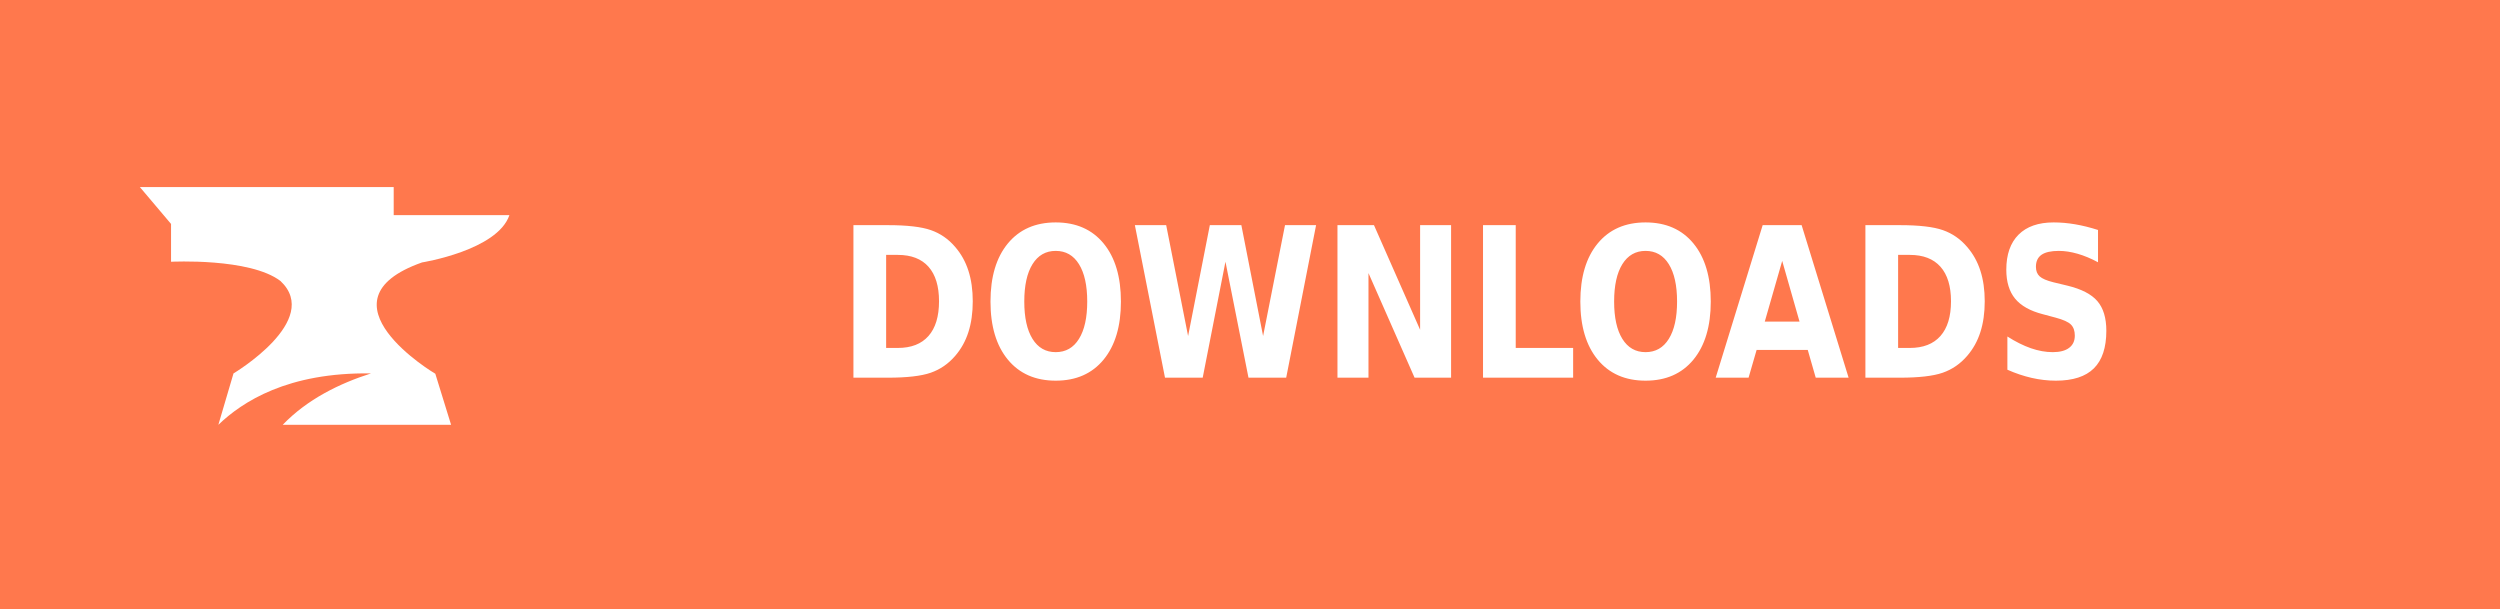
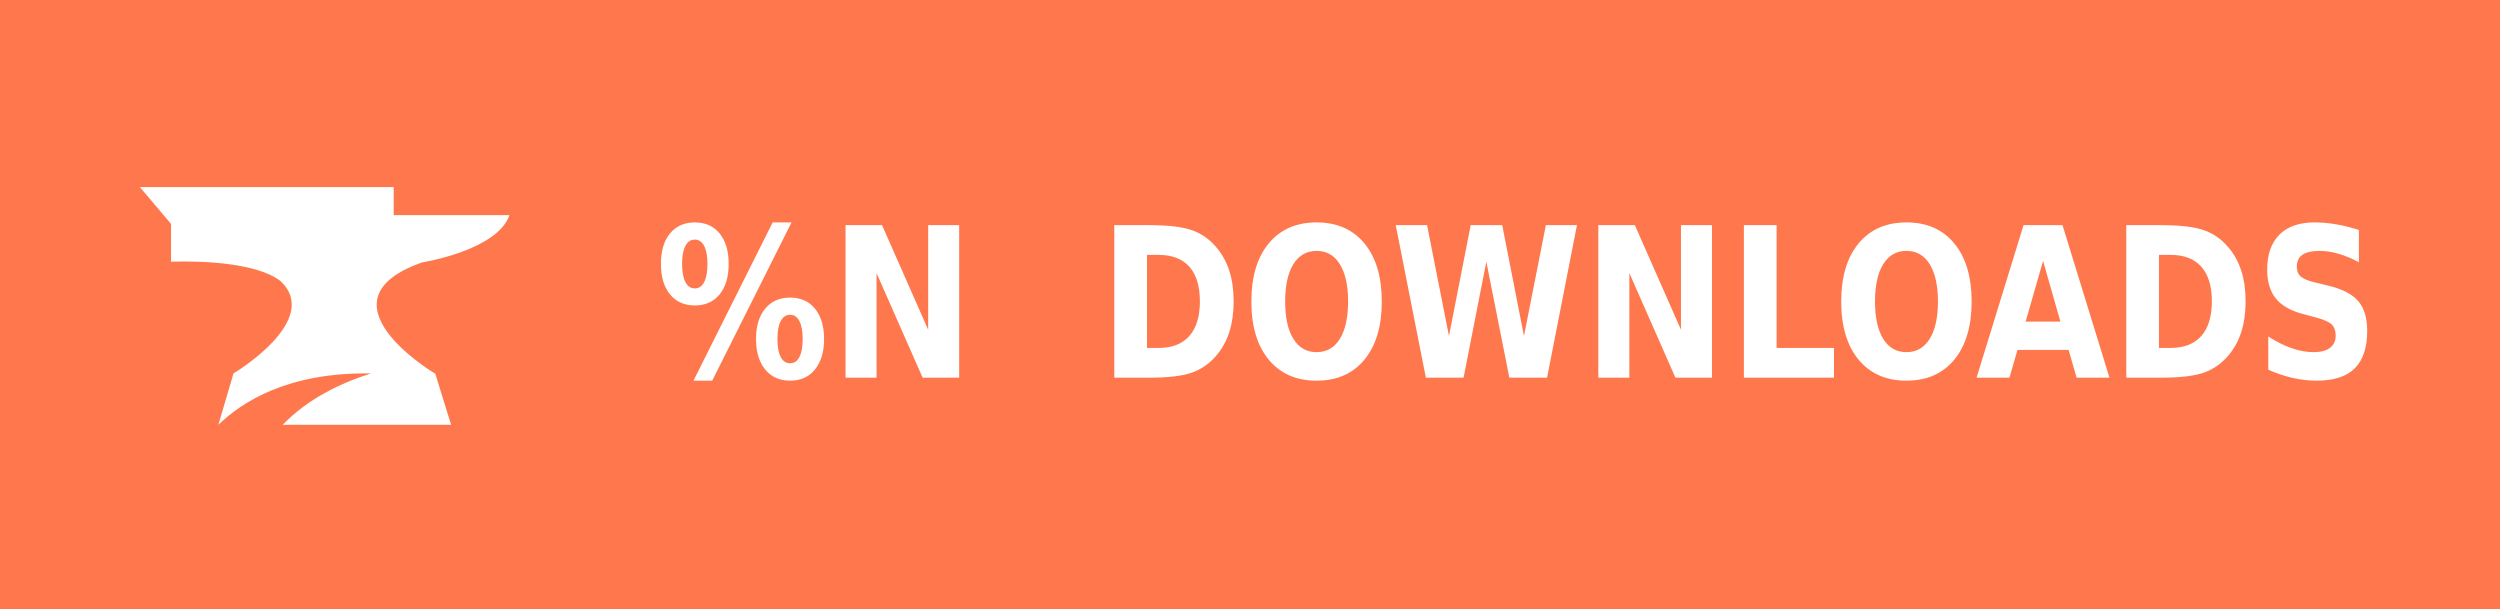
<svg xmlns="http://www.w3.org/2000/svg" xmlns:ns1="https://boxy-svg.com" width="115" height="28" role="img" aria-label="PATREON">
  <defs>
    <ns1:guide x="121.656" y="10.118" angle="90" />
    <ns1:guide x="127.198" y="17.628" angle="90" />
    <ns1:guide x="8.199" y="-3.08" angle="0" />
    <ns1:guide x="20.449" y="-4.101" angle="0" />
  </defs>
  <g shape-rendering="crispEdges" style="" transform="matrix(1.074564, 0, 0, 1, 0, 0)">
    <rect width="115" height="28" style="fill: rgb(255, 120, 77);" />
  </g>
-   <g fill="#fff" text-anchor="middle" font-family="Verdana,Geneva,DejaVu Sans,sans-serif" text-rendering="geometricPrecision" font-size="100" transform="matrix(1, 0, 0, 1, 13, 0)">
-     <text textLength="800" style="font-size: 80px; font-weight: 700; white-space: pre;" transform="matrix(0.1, 0, 0, 0.120296, 0, -3.678133)" x="550" y="175">DOWNLOADS</text>
-   </g>
  <g style="">
    <path class="st1" d="M 19.416 12.071 C 19.416 12.071 22.882 11.52 23.433 9.895 L 18.11 9.895 L 18.11 8.604 L 6.433 8.604 L 7.868 10.301 L 7.868 12.041 C 7.868 12.041 11.495 11.853 12.903 12.927 C 14.832 14.74 10.741 17.177 10.741 17.177 L 10.044 19.541 C 11.147 18.482 13.236 17.119 17.065 17.177 C 15.615 17.641 14.135 18.366 13.005 19.541 L 20.75 19.541 L 20.024 17.191 C 20.01 17.191 14.396 13.841 19.416 12.071 Z" style="fill: rgb(255, 255, 255);" />
  </g>
+   <g fill="#fff" text-anchor="middle" font-family="Verdana,Geneva,DejaVu Sans,sans-serif" text-rendering="geometricPrecision" font-size="100" transform="matrix(1, 0, 0, 1, 13, 0)">
+     <text style="font-size: 80px; font-weight: 700; white-space: auto;  white-space: pre;" transform="matrix(0.1, 0, 0, 0.120296, 0, -3.678133)" x="245" y="175">%N</text>
+     <text textLength="580" style="font-size: 80px; font-weight: 700; white-space: pre;" transform="matrix(0.1, 0, 0, 0.120296, 0, -3.678133)" x="670" y="175">DOWNLOADS</text>
+   </g>
</svg>
